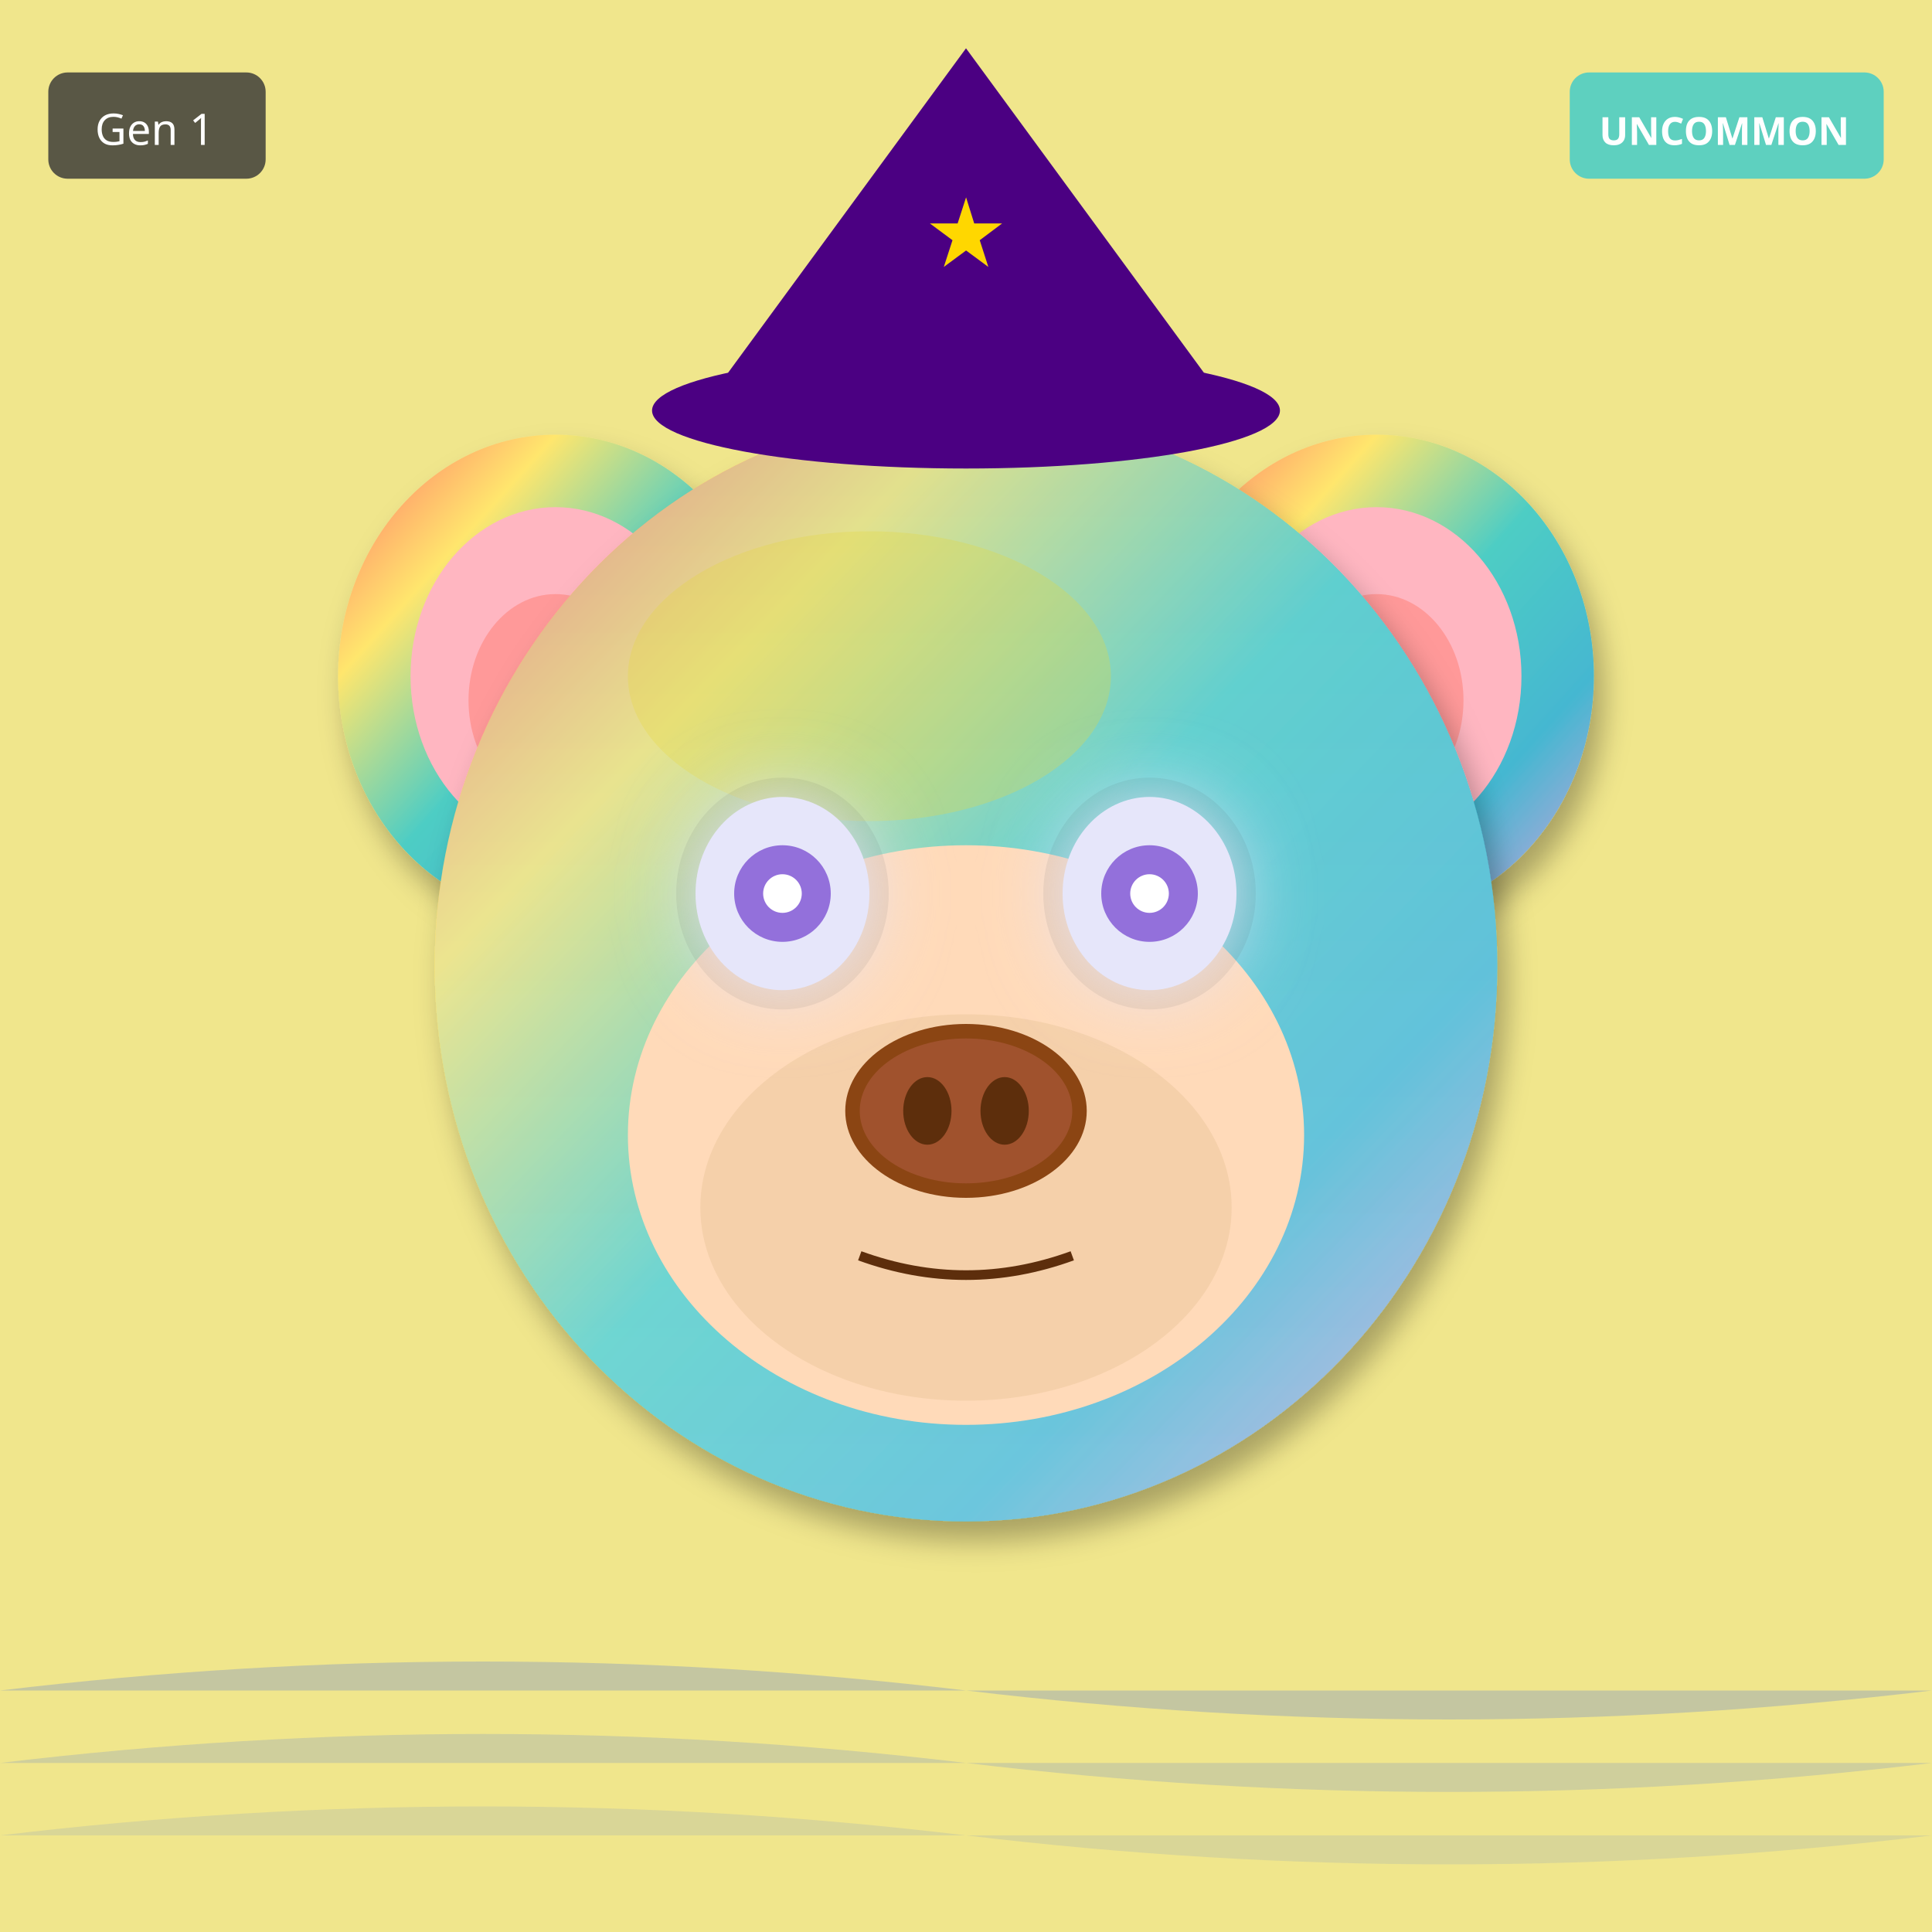
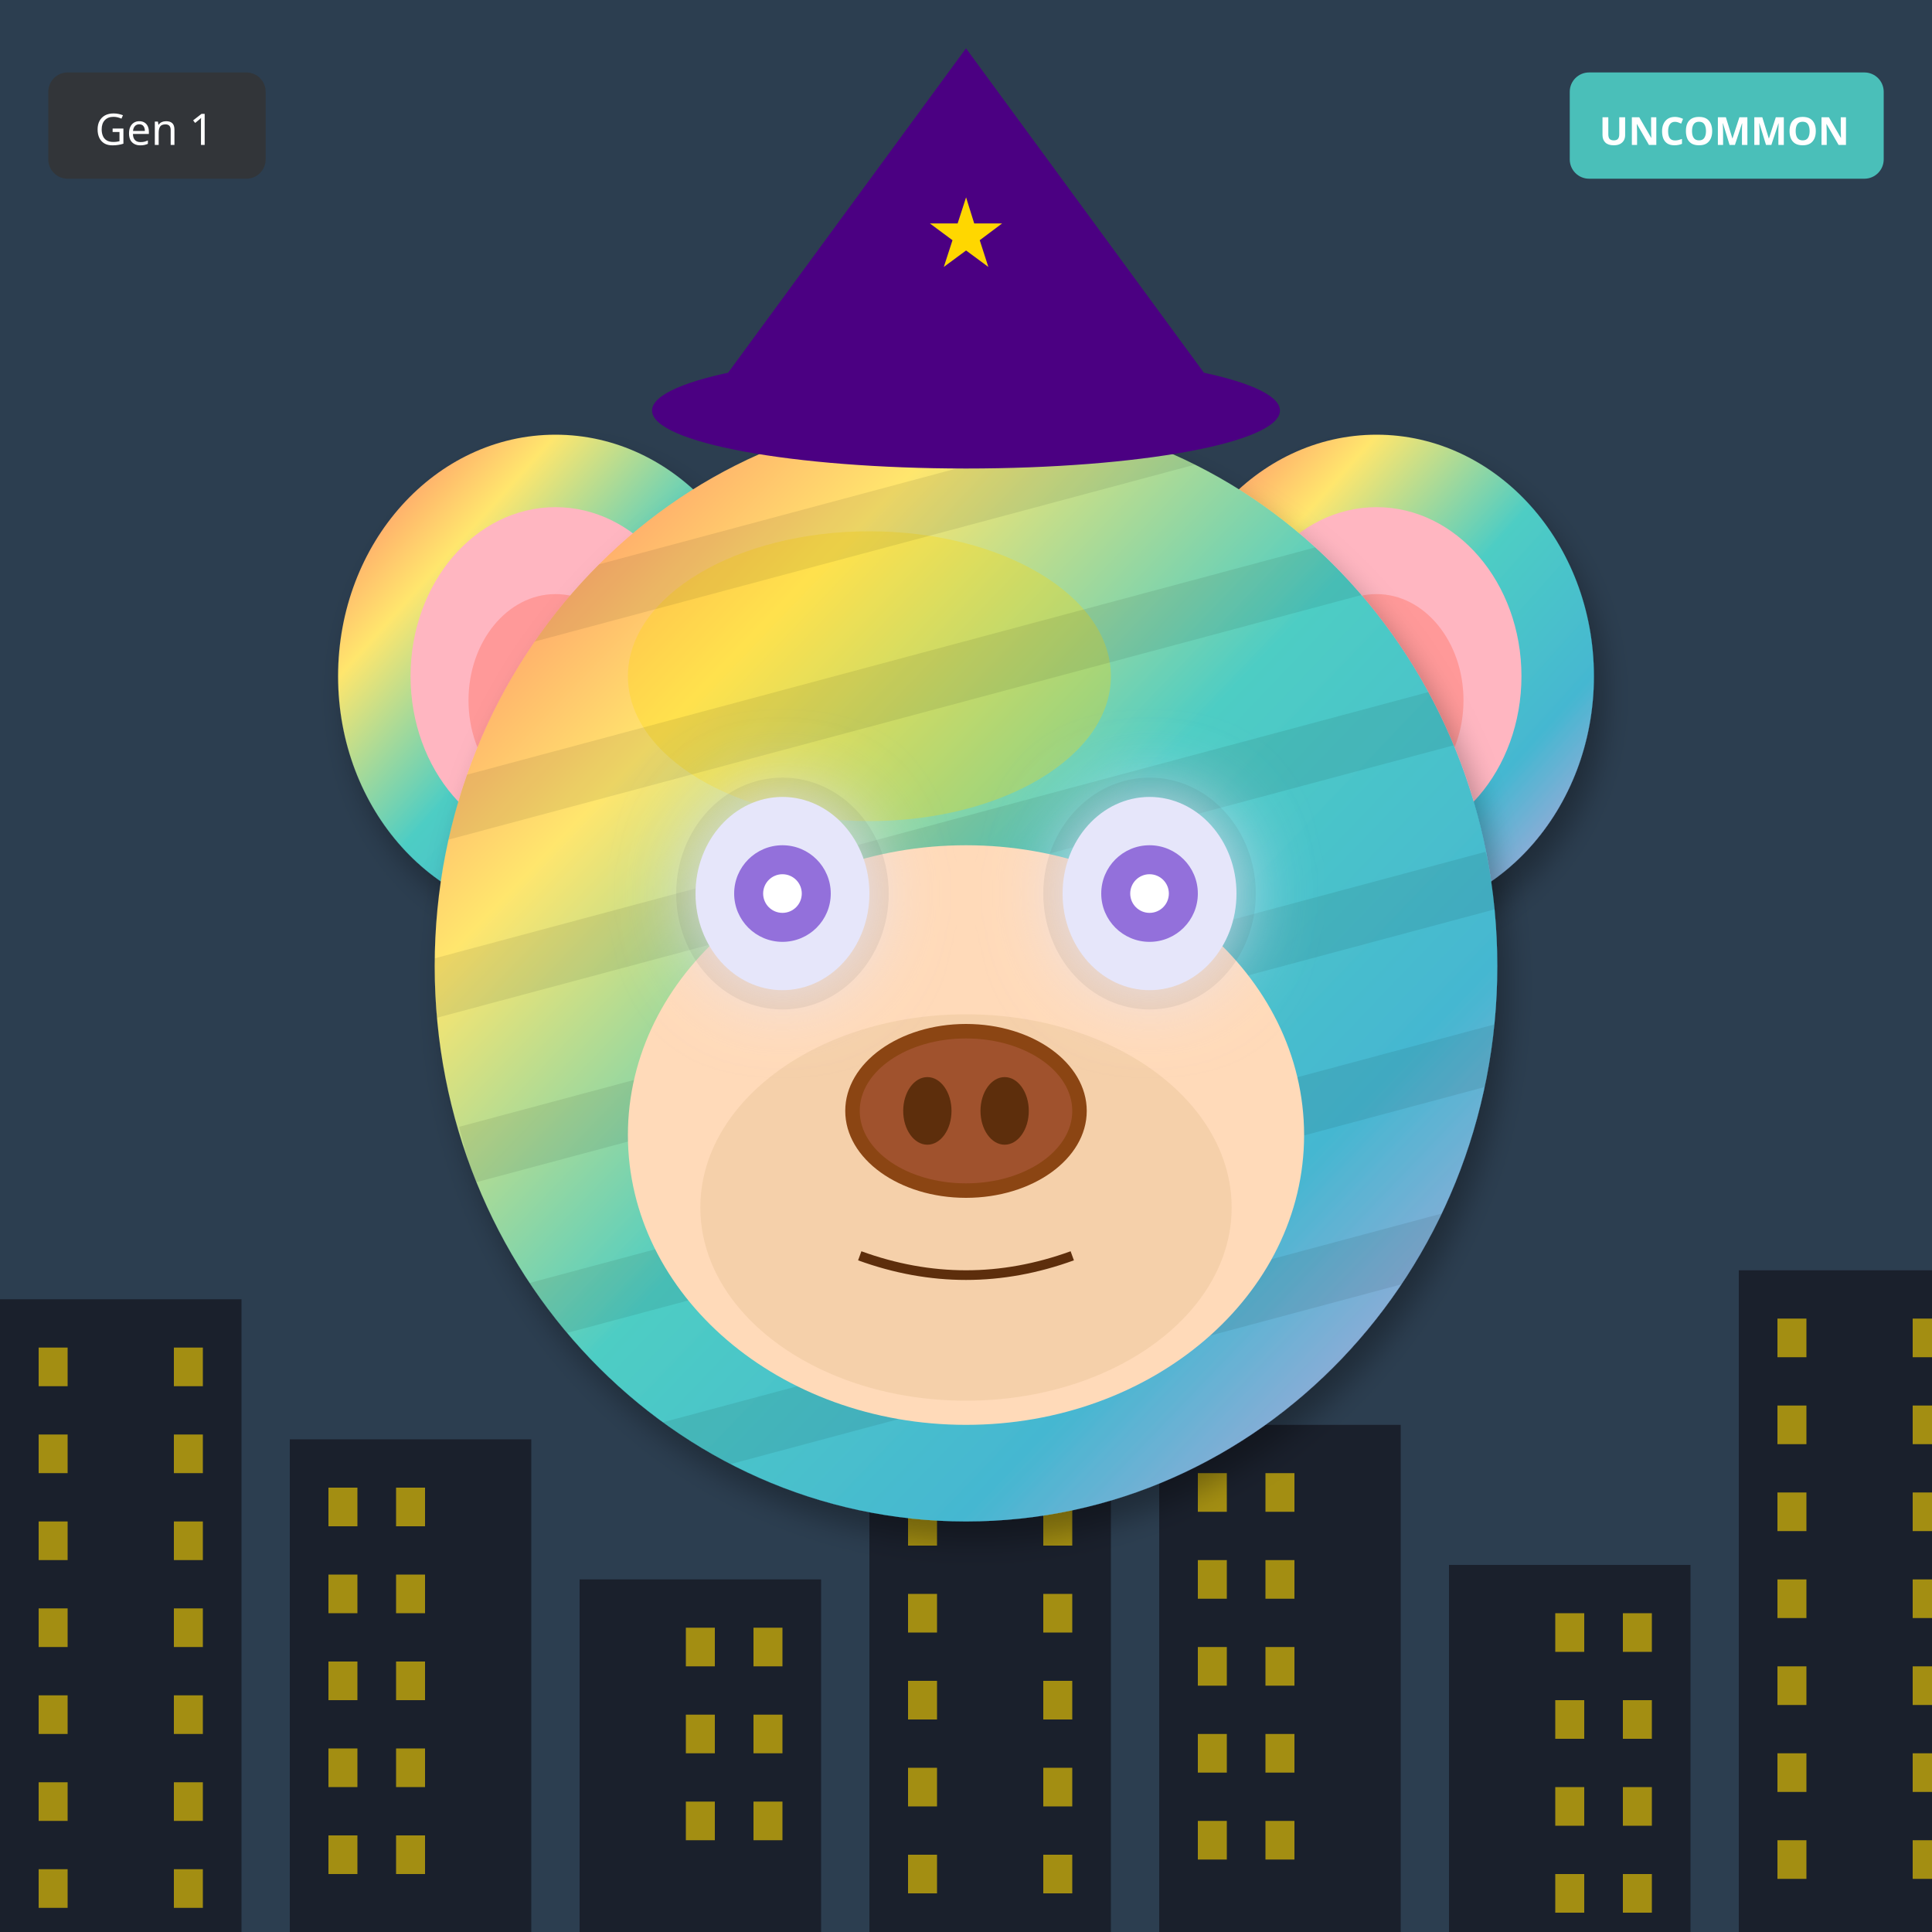
<svg xmlns="http://www.w3.org/2000/svg" width="400" height="400" viewBox="0 0 400 400">
  <defs>
    <filter id="shadow" x="-20%" y="-20%" width="140%" height="140%">
      <feDropShadow dx="2" dy="4" stdDeviation="3" flood-opacity="0.3" />
    </filter>
    <filter id="glow" x="-50%" y="-50%" width="200%" height="200%">
      <feGaussianBlur stdDeviation="8" result="blur" />
      <feMerge>
        <feMergeNode in="blur" />
        <feMergeNode in="SourceGraphic" />
      </feMerge>
    </filter>
    <linearGradient id="rainbow-body" x1="0%" y1="0%" x2="100%" y2="100%">
      <stop offset="0%" stop-color="#FF6B6B" />
      <stop offset="25%" stop-color="#FFE66D" />
      <stop offset="50%" stop-color="#4ECDC4" />
      <stop offset="75%" stop-color="#45B7D1" />
      <stop offset="100%" stop-color="#DDA0DD" />
    </linearGradient>
    <radialGradient id="galaxy-body" cx="30%" cy="30%">
      <stop offset="0%" stop-color="#E6E6FA" />
      <stop offset="50%" stop-color="#9370DB" />
      <stop offset="100%" stop-color="#1A0033" />
    </radialGradient>
    <linearGradient id="holo-body" x1="0%" y1="0%" x2="100%" y2="100%">
      <stop offset="0%" stop-color="#FF00FF" />
      <stop offset="50%" stop-color="#00FFFF" />
      <stop offset="100%" stop-color="#FFFF00" />
    </linearGradient>
    <linearGradient id="sky-gradient" x1="0%" y1="0%" x2="0%" y2="100%">
      <stop offset="0%" stop-color="#87CEEB" />
      <stop offset="100%" stop-color="#E0F4FF" />
    </linearGradient>
    <linearGradient id="grass-gradient" x1="0%" y1="0%" x2="0%" y2="100%">
      <stop offset="0%" stop-color="#90EE90" />
      <stop offset="100%" stop-color="#228B22" />
    </linearGradient>
    <linearGradient id="sunset-gradient" x1="0%" y1="0%" x2="0%" y2="100%">
      <stop offset="0%" stop-color="#FF6B6B" />
      <stop offset="50%" stop-color="#FFE66D" />
      <stop offset="100%" stop-color="#4ECDC4" />
    </linearGradient>
    <linearGradient id="aurora-gradient" x1="0%" y1="0%" x2="100%" y2="100%">
      <stop offset="0%" stop-color="#0D1B2A" />
      <stop offset="30%" stop-color="#00FF7F" />
      <stop offset="70%" stop-color="#FF00FF" />
      <stop offset="100%" stop-color="#0D1B2A" />
    </linearGradient>
    <radialGradient id="multiverse-gradient" cx="50%" cy="50%">
      <stop offset="0%" stop-color="#FFD700" />
      <stop offset="40%" stop-color="#FF00FF" />
      <stop offset="70%" stop-color="#00FFFF" />
      <stop offset="100%" stop-color="#000" />
    </radialGradient>
    <linearGradient id="rift-gradient" x1="0%" y1="0%" x2="100%" y2="100%">
      <stop offset="0%" stop-color="#000" />
      <stop offset="30%" stop-color="#9400D3" />
      <stop offset="50%" stop-color="#00FFFF" />
      <stop offset="70%" stop-color="#9400D3" />
      <stop offset="100%" stop-color="#000" />
    </linearGradient>
    <linearGradient id="heaven-gradient" x1="0%" y1="0%" x2="0%" y2="100%">
      <stop offset="0%" stop-color="#FFF" />
      <stop offset="50%" stop-color="#FFD700" stop-opacity="0.3" />
      <stop offset="100%" stop-color="#F0F8FF" />
    </linearGradient>
    <clipPath id="head-clip">
      <ellipse cx="200" cy="200" rx="110" ry="115" />
    </clipPath>
  </defs>
-   <rect width="400" height="400" fill="#F0E68C" />
-   <path d="M0 350 Q100 338 200 350 T400 350" fill="#4169E1" opacity="0.25" />
-   <path d="M0 365 Q100 353 200 365 T400 365" fill="#4169E1" opacity="0.19" />
-   <path d="M0 380 Q100 368 200 380 T400 380" fill="#4169E1" opacity="0.13" />
+   <rect width="400" height="400" fill="#2C3E50" />
+   <rect x="0" y="269" width="50" height="131" fill="#1A202C" />
+   <rect x="8" y="279" width="6" height="8" fill="#FFD700" opacity="0.6" />
+   <rect x="36" y="279" width="6" height="8" fill="#FFD700" opacity="0.6" />
+   <rect x="8" y="297" width="6" height="8" fill="#FFD700" opacity="0.6" />
+   <rect x="36" y="297" width="6" height="8" fill="#FFD700" opacity="0.6" />
+   <rect x="8" y="315" width="6" height="8" fill="#FFD700" opacity="0.6" />
+   <rect x="36" y="315" width="6" height="8" fill="#FFD700" opacity="0.6" />
+   <rect x="8" y="333" width="6" height="8" fill="#FFD700" opacity="0.6" />
+   <rect x="36" y="333" width="6" height="8" fill="#FFD700" opacity="0.6" />
+   <rect x="8" y="351" width="6" height="8" fill="#FFD700" opacity="0.6" />
+   <rect x="36" y="351" width="6" height="8" fill="#FFD700" opacity="0.6" />
+   <rect x="8" y="369" width="6" height="8" fill="#FFD700" opacity="0.6" />
+   <rect x="36" y="369" width="6" height="8" fill="#FFD700" opacity="0.6" />
+   <rect x="8" y="387" width="6" height="8" fill="#FFD700" opacity="0.6" />
+   <rect x="36" y="387" width="6" height="8" fill="#FFD700" opacity="0.6" />
+   <rect x="60" y="298" width="50" height="102" fill="#1A202C" />
+   <rect x="68" y="308" width="6" height="8" fill="#FFD700" opacity="0.6" />
+   <rect x="82" y="308" width="6" height="8" fill="#FFD700" opacity="0.6" />
+   <rect x="68" y="326" width="6" height="8" fill="#FFD700" opacity="0.6" />
+   <rect x="82" y="326" width="6" height="8" fill="#FFD700" opacity="0.6" />
+   <rect x="68" y="344" width="6" height="8" fill="#FFD700" opacity="0.6" />
+   <rect x="82" y="344" width="6" height="8" fill="#FFD700" opacity="0.6" />
+   <rect x="68" y="362" width="6" height="8" fill="#FFD700" opacity="0.6" />
+   <rect x="82" y="362" width="6" height="8" fill="#FFD700" opacity="0.6" />
+   <rect x="68" y="380" width="6" height="8" fill="#FFD700" opacity="0.6" />
+   <rect x="82" y="380" width="6" height="8" fill="#FFD700" opacity="0.6" />
+   <rect x="120" y="327" width="50" height="73" fill="#1A202C" />
+   <rect x="142" y="337" width="6" height="8" fill="#FFD700" opacity="0.6" />
+   <rect x="156" y="337" width="6" height="8" fill="#FFD700" opacity="0.6" />
+   <rect x="142" y="355" width="6" height="8" fill="#FFD700" opacity="0.6" />
+   <rect x="156" y="355" width="6" height="8" fill="#FFD700" opacity="0.6" />
+   <rect x="142" y="373" width="6" height="8" fill="#FFD700" opacity="0.6" />
+   <rect x="156" y="373" width="6" height="8" fill="#FFD700" opacity="0.6" />
+   <rect x="180" y="266" width="50" height="134" fill="#1A202C" />
+   <rect x="188" y="276" width="6" height="8" fill="#FFD700" opacity="0.6" />
+   <rect x="216" y="276" width="6" height="8" fill="#FFD700" opacity="0.6" />
+   <rect x="188" y="294" width="6" height="8" fill="#FFD700" opacity="0.6" />
+   <rect x="216" y="294" width="6" height="8" fill="#FFD700" opacity="0.6" />
+   <rect x="188" y="312" width="6" height="8" fill="#FFD700" opacity="0.6" />
+   <rect x="216" y="312" width="6" height="8" fill="#FFD700" opacity="0.6" />
+   <rect x="188" y="330" width="6" height="8" fill="#FFD700" opacity="0.6" />
+   <rect x="216" y="330" width="6" height="8" fill="#FFD700" opacity="0.6" />
+   <rect x="188" y="348" width="6" height="8" fill="#FFD700" opacity="0.6" />
+   <rect x="216" y="348" width="6" height="8" fill="#FFD700" opacity="0.6" />
+   <rect x="188" y="366" width="6" height="8" fill="#FFD700" opacity="0.6" />
+   <rect x="216" y="366" width="6" height="8" fill="#FFD700" opacity="0.6" />
+   <rect x="188" y="384" width="6" height="8" fill="#FFD700" opacity="0.6" />
+   <rect x="216" y="384" width="6" height="8" fill="#FFD700" opacity="0.6" />
+   <rect x="240" y="295" width="50" height="105" fill="#1A202C" />
+   <rect x="248" y="305" width="6" height="8" fill="#FFD700" opacity="0.6" />
+   <rect x="262" y="305" width="6" height="8" fill="#FFD700" opacity="0.6" />
+   <rect x="248" y="323" width="6" height="8" fill="#FFD700" opacity="0.6" />
+   <rect x="262" y="323" width="6" height="8" fill="#FFD700" opacity="0.6" />
+   <rect x="248" y="341" width="6" height="8" fill="#FFD700" opacity="0.6" />
+   <rect x="262" y="341" width="6" height="8" fill="#FFD700" opacity="0.6" />
+   <rect x="248" y="359" width="6" height="8" fill="#FFD700" opacity="0.6" />
+   <rect x="262" y="359" width="6" height="8" fill="#FFD700" opacity="0.6" />
+   <rect x="248" y="377" width="6" height="8" fill="#FFD700" opacity="0.6" />
+   <rect x="262" y="377" width="6" height="8" fill="#FFD700" opacity="0.6" />
+   <rect x="300" y="324" width="50" height="76" fill="#1A202C" />
+   <rect x="322" y="334" width="6" height="8" fill="#FFD700" opacity="0.6" />
+   <rect x="336" y="334" width="6" height="8" fill="#FFD700" opacity="0.6" />
+   <rect x="322" y="352" width="6" height="8" fill="#FFD700" opacity="0.6" />
+   <rect x="336" y="352" width="6" height="8" fill="#FFD700" opacity="0.6" />
+   <rect x="322" y="370" width="6" height="8" fill="#FFD700" opacity="0.6" />
+   <rect x="336" y="370" width="6" height="8" fill="#FFD700" opacity="0.6" />
+   <rect x="322" y="388" width="6" height="8" fill="#FFD700" opacity="0.6" />
+   <rect x="336" y="388" width="6" height="8" fill="#FFD700" opacity="0.6" />
+   <rect x="360" y="263" width="50" height="137" fill="#1A202C" />
+   <rect x="368" y="273" width="6" height="8" fill="#FFD700" opacity="0.6" />
+   <rect x="396" y="273" width="6" height="8" fill="#FFD700" opacity="0.6" />
+   <rect x="368" y="291" width="6" height="8" fill="#FFD700" opacity="0.6" />
+   <rect x="396" y="291" width="6" height="8" fill="#FFD700" opacity="0.6" />
+   <rect x="368" y="309" width="6" height="8" fill="#FFD700" opacity="0.6" />
+   <rect x="396" y="309" width="6" height="8" fill="#FFD700" opacity="0.6" />
+   <rect x="368" y="327" width="6" height="8" fill="#FFD700" opacity="0.6" />
+   <rect x="396" y="327" width="6" height="8" fill="#FFD700" opacity="0.6" />
+   <rect x="368" y="345" width="6" height="8" fill="#FFD700" opacity="0.6" />
+   <rect x="396" y="345" width="6" height="8" fill="#FFD700" opacity="0.6" />
+   <rect x="368" y="363" width="6" height="8" fill="#FFD700" opacity="0.6" />
+   <rect x="396" y="363" width="6" height="8" fill="#FFD700" opacity="0.6" />
+   <rect x="368" y="381" width="6" height="8" fill="#FFD700" opacity="0.6" />
+   <rect x="396" y="381" width="6" height="8" fill="#FFD700" opacity="0.6" />
  <ellipse cx="115" cy="140" rx="45" ry="50" fill="url(#rainbow-body)" filter="url(#shadow)" />
  <ellipse cx="115" cy="140" rx="30" ry="35" fill="#FFB6C1" />
  <ellipse cx="115" cy="145" rx="18" ry="22" fill="#FF9999" />
  <ellipse cx="285" cy="140" rx="45" ry="50" fill="url(#rainbow-body)" filter="url(#shadow)" />
  <ellipse cx="285" cy="140" rx="30" ry="35" fill="#FFB6C1" />
  <ellipse cx="285" cy="145" rx="18" ry="22" fill="#FF9999" />
  <ellipse cx="200" cy="200" rx="110" ry="115" fill="url(#rainbow-body)" filter="url(#shadow)" />
  <ellipse cx="180" cy="140" rx="50" ry="30" fill="#FFD700" opacity="0.3" />
  <g clip-path="url(#head-clip)">
-     <ellipse cx="200" cy="200" rx="110" ry="115" fill="url(#sky-gradient)" opacity="0.25" />
+     <rect x="90" y="100" width="220" height="12" fill="#000" opacity="0.08" transform="rotate(-15 200 200)" />
+     <rect x="90" y="135" width="220" height="12" fill="#000" opacity="0.08" transform="rotate(-15 200 200)" />
+     <rect x="90" y="170" width="220" height="12" fill="#000" opacity="0.08" transform="rotate(-15 200 200)" />
+     <rect x="90" y="205" width="220" height="12" fill="#000" opacity="0.08" transform="rotate(-15 200 200)" />
+     <rect x="90" y="240" width="220" height="12" fill="#000" opacity="0.08" transform="rotate(-15 200 200)" />
+     <rect x="90" y="275" width="220" height="12" fill="#000" opacity="0.08" transform="rotate(-15 200 200)" />
  </g>
  <ellipse cx="200" cy="235" rx="70" ry="60" fill="#FFDAB9" />
  <ellipse cx="200" cy="250" rx="55" ry="40" fill="#DEB887" opacity="0.3" />
  <ellipse cx="162" cy="185" rx="22" ry="24" fill="#000" opacity="0.08" />
  <ellipse cx="238" cy="185" rx="22" ry="24" fill="#000" opacity="0.08" />
  <ellipse cx="162" cy="185" rx="18" ry="20" fill="#E6E6FA" filter="url(#glow)" />
  <circle cx="162" cy="185" r="10" fill="#9370DB" />
  <circle cx="162" cy="185" r="4" fill="#FFF" />
  <ellipse cx="238" cy="185" rx="18" ry="20" fill="#E6E6FA" filter="url(#glow)" />
  <circle cx="238" cy="185" r="10" fill="#9370DB" />
  <circle cx="238" cy="185" r="4" fill="#FFF" />
  <g>
    <ellipse cx="200" cy="230" rx="25" ry="18" fill="#8B4513" />
    <ellipse cx="200" cy="230" rx="22" ry="15" fill="#A0522D" />
    <ellipse cx="192" cy="230" rx="5" ry="7" fill="#5D2E0C" />
    <ellipse cx="208" cy="230" rx="5" ry="7" fill="#5D2E0C" />
  </g>
  <path d="M178 260 Q200 268 222 260" stroke="#5D2E0C" stroke-width="2" fill="none" />
  <polygon points="200,10 145,85 255,85" fill="#4B0082" />
  <ellipse cx="200" cy="85" rx="65" ry="12" fill="#4B0082" />
  <text x="200" y="55" font-size="20" fill="#FFD700" text-anchor="middle">★</text>
  <g transform="translate(325, 15)">
    <rect width="65" height="22" rx="4" fill="#4ECDC4" opacity="0.9" />
    <text x="32" y="15" font-size="8" fill="#FFF" text-anchor="middle" font-family="sans-serif" font-weight="bold">UNCOMMON</text>
  </g>
  <g transform="translate(10, 15)">
    <rect width="45" height="22" rx="4" fill="#333" opacity="0.8" />
    <text x="22" y="15" font-size="9" fill="#FFF" text-anchor="middle" font-family="sans-serif">Gen 1</text>
  </g>
</svg>
